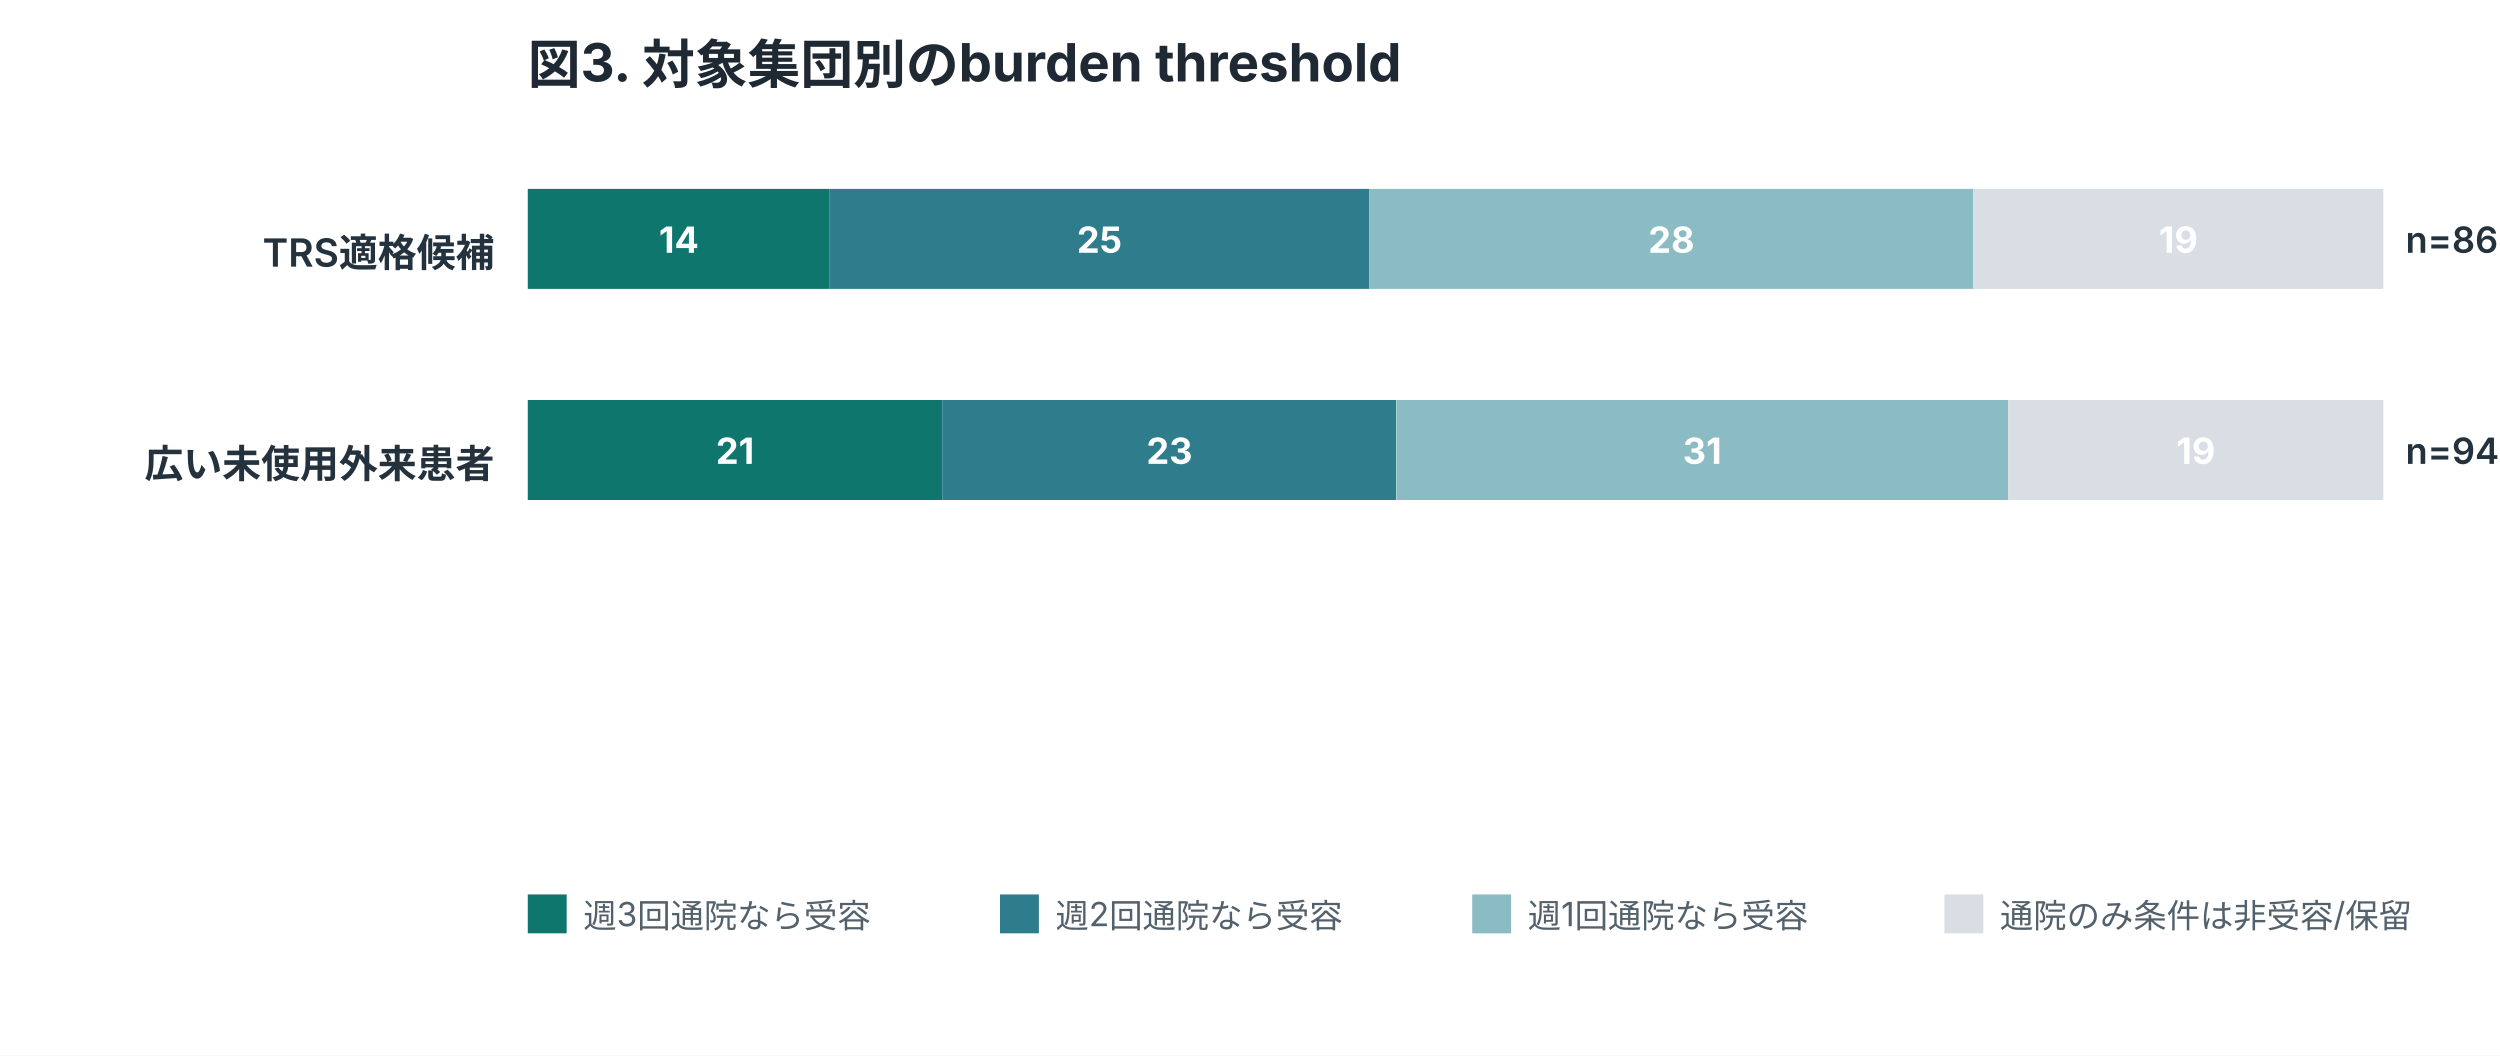
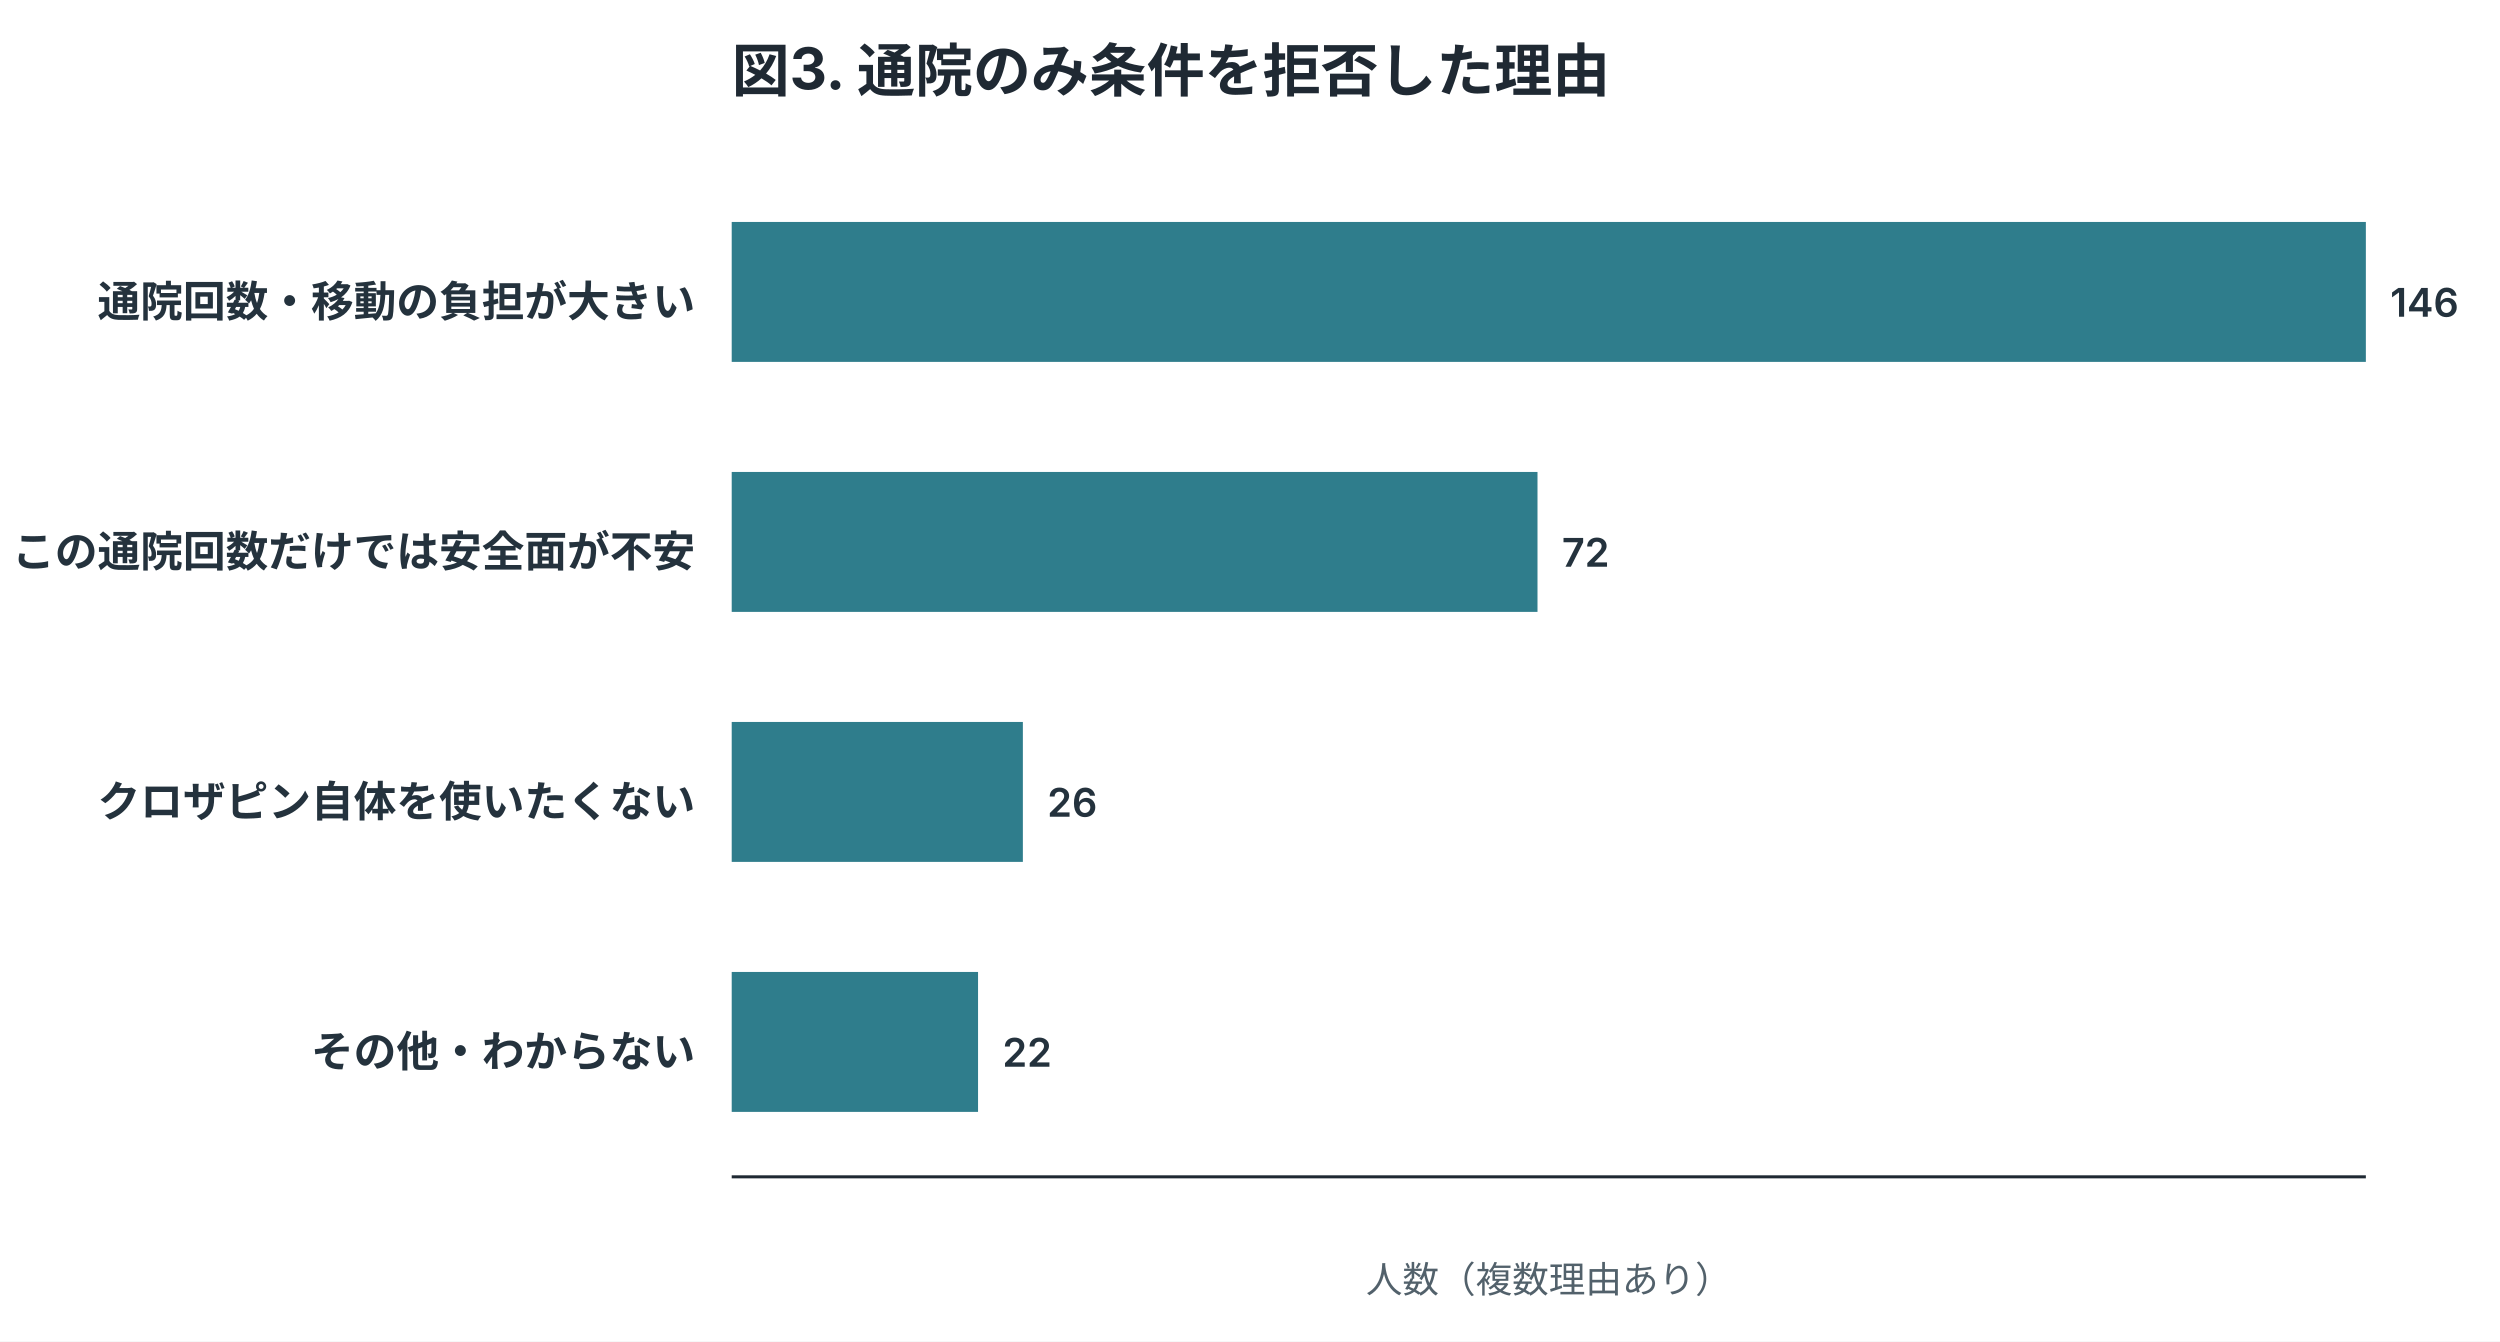
- <svg xmlns="http://www.w3.org/2000/svg" width="900" height="380" viewBox="0 0 900 380" role="img">
+ <svg xmlns="http://www.w3.org/2000/svg" width="820" height="440" viewBox="0 0 820 440" role="img">
  <style>
.title{font:700 19px -apple-system,BlinkMacSystemFont,"Segoe UI",sans-serif;fill:#1f2933}
.label{font:600 14px -apple-system,BlinkMacSystemFont,"Segoe UI",sans-serif;fill:#24323d}
.num{font:600 13px -apple-system,BlinkMacSystemFont,"Segoe UI",sans-serif;fill:#24323d}
.axis,.legend,.note{font:12px -apple-system,BlinkMacSystemFont,"Segoe UI",sans-serif;fill:#52616b}
.inside{font:700 13px -apple-system,BlinkMacSystemFont,"Segoe UI",sans-serif;fill:white}
.big{font:700 34px -apple-system,BlinkMacSystemFont,"Segoe UI",sans-serif;fill:#1f2933}
</style>
  <rect width="100%" height="100%" fill="white" />
-   <text x="190" y="30" class="title">図3. 対象集団別のburden threshold</text>
-   <text x="178" y="96" text-anchor="end" class="label">TRS適格候補</text>
-   <rect x="190.0" y="68" width="108.7" height="36" fill="#0f766e" />
-   <text x="244.4" y="91" text-anchor="middle" class="inside">14</text>
-   <rect x="298.7" y="68" width="194.2" height="36" fill="#2f7d8c" />
-   <text x="395.8" y="91" text-anchor="middle" class="inside">25</text>
-   <rect x="492.9" y="68" width="217.5" height="36" fill="#8bbbc3" />
-   <text x="601.7" y="91" text-anchor="middle" class="inside">28</text>
-   <rect x="710.4" y="68" width="147.6" height="36" fill="#d8dee4" />
-   <text x="784.2" y="91" text-anchor="middle" class="inside">19</text>
-   <text x="866" y="91" class="num">n=86</text>
-   <text x="178" y="172" text-anchor="end" class="label">広い未使用外来患者</text>
-   <rect x="190.0" y="144" width="149.2" height="36" fill="#0f766e" />
-   <text x="264.6" y="167" text-anchor="middle" class="inside">21</text>
-   <rect x="339.2" y="144" width="163.4" height="36" fill="#2f7d8c" />
-   <text x="421.0" y="167" text-anchor="middle" class="inside">23</text>
-   <rect x="502.7" y="144" width="220.3" height="36" fill="#8bbbc3" />
-   <text x="612.8" y="167" text-anchor="middle" class="inside">31</text>
-   <rect x="723.0" y="144" width="135.0" height="36" fill="#d8dee4" />
-   <text x="790.5" y="167" text-anchor="middle" class="inside">19</text>
-   <text x="866" y="167" class="num">n=94</text>
-   <rect x="190" y="322" width="14" height="14" fill="#0f766e" />
-   <text x="210" y="334" class="legend">週3回通院なら受容</text>
-   <rect x="360" y="322" width="14" height="14" fill="#2f7d8c" />
-   <text x="380" y="334" class="legend">週2回通院なら受容</text>
-   <rect x="530" y="322" width="14" height="14" fill="#8bbbc3" />
-   <text x="550" y="334" class="legend">週1回通院なら受容</text>
-   <rect x="700" y="322" width="14" height="14" fill="#d8dee4" />
-   <text x="720" y="334" class="legend">通院のみ条件は非受容/保留</text>
+   <text x="240" y="30" class="title">図3. 通院のみ条件を拒否した理由</text>
+   <text x="228" y="103.9" text-anchor="end" class="label">通院回数・移動の負担が大きい</text>
+   <rect x="240" y="72.8" width="536.0" height="45.9" fill="#2f7d8c" />
+   <text x="784.0" y="103.9" class="num">146</text>
+   <text x="228" y="185.9" text-anchor="end" class="label">この通院回数だけでは安全面が不安</text>
+   <rect x="240" y="154.8" width="264.3" height="45.9" fill="#2f7d8c" />
+   <text x="512.3" y="185.9" class="num">72</text>
+   <text x="228" y="267.9" text-anchor="end" class="label">クロザピン自体を使いたくない</text>
+   <rect x="240" y="236.8" width="95.5" height="45.9" fill="#2f7d8c" />
+   <text x="343.5" y="267.9" class="num">26</text>
+   <text x="228" y="349.9" text-anchor="end" class="label">その他・わからない</text>
+   <rect x="240" y="318.8" width="80.8" height="45.9" fill="#2f7d8c" />
+   <text x="328.8" y="349.9" class="num">22</text>
+   <line x1="240" y1="386" x2="776" y2="386" stroke="#1f2933" />
+   <text x="508.0" y="424" text-anchor="middle" class="axis">人数（複数理由あり）</text>
</svg>
